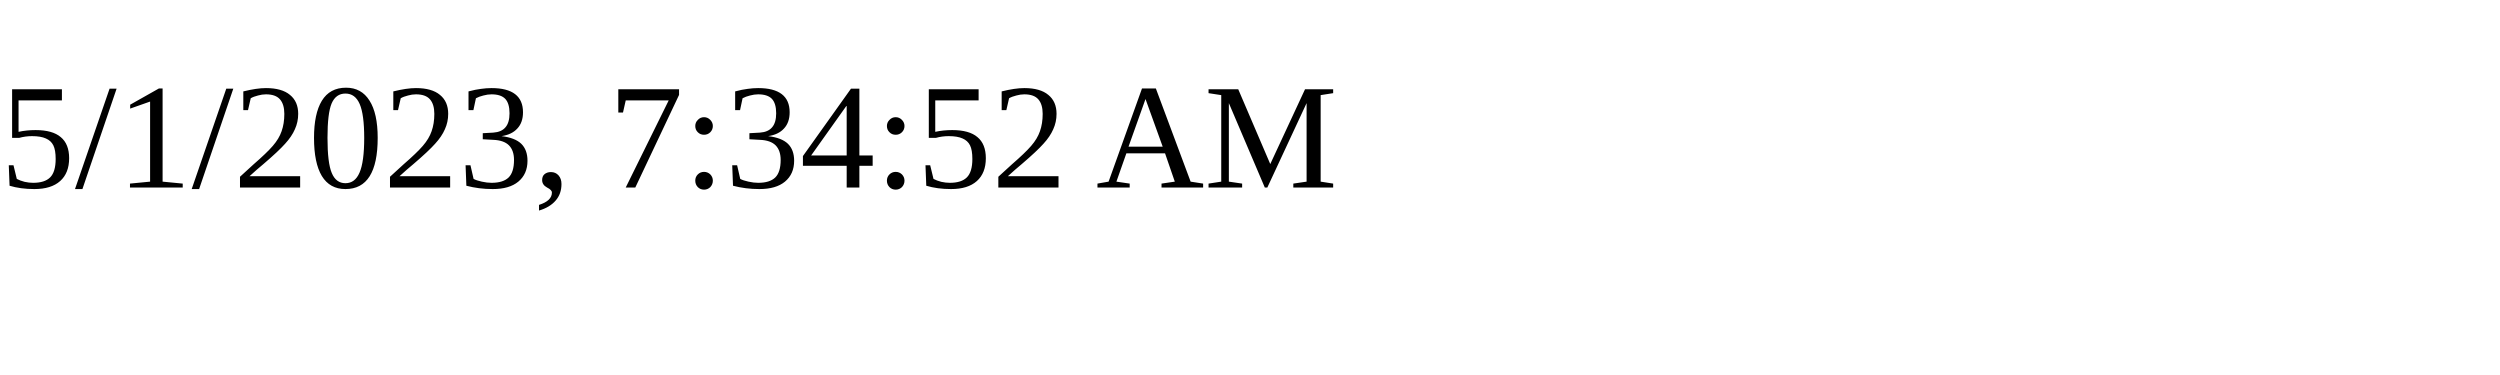
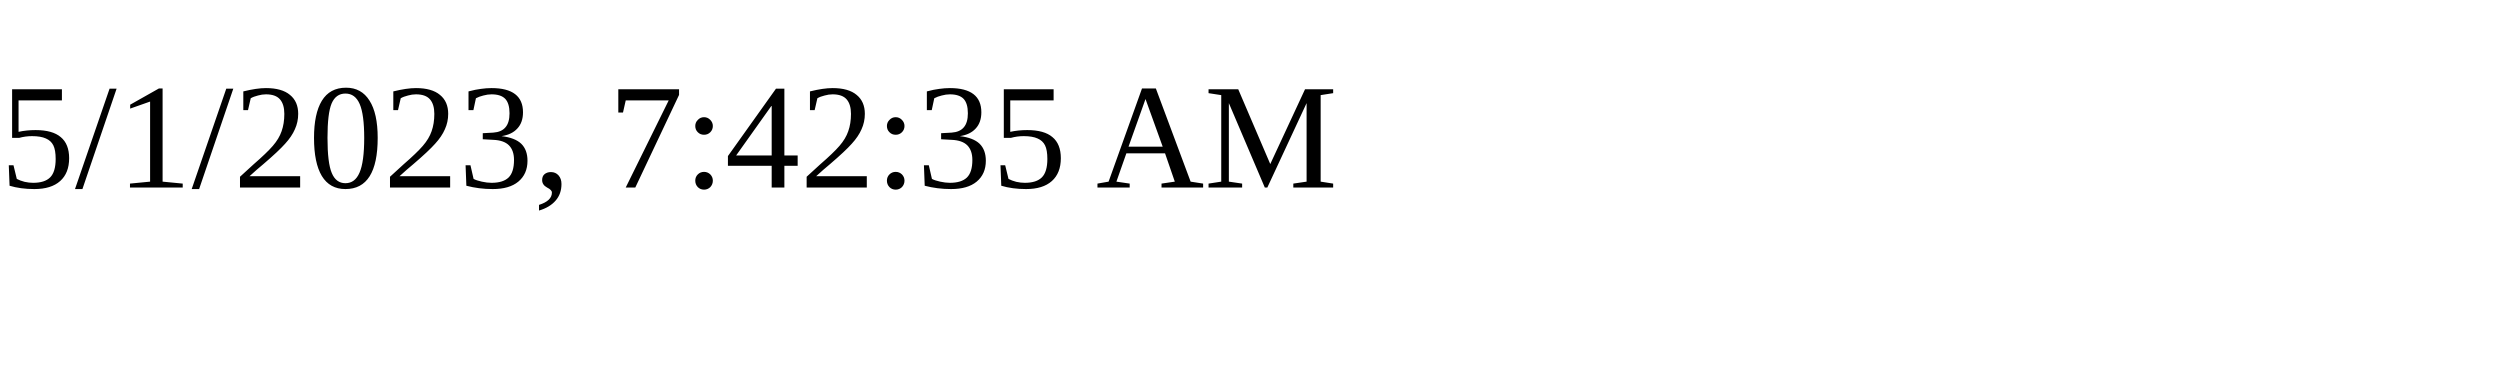
<svg xmlns="http://www.w3.org/2000/svg" height="30" width="200">
-   <text x="0" y="15">5/1/2023, 7:34:52 AM</text>
+   <text x="0" y="15">5/1/2023, 7:42:35 AM</text>
</svg>
